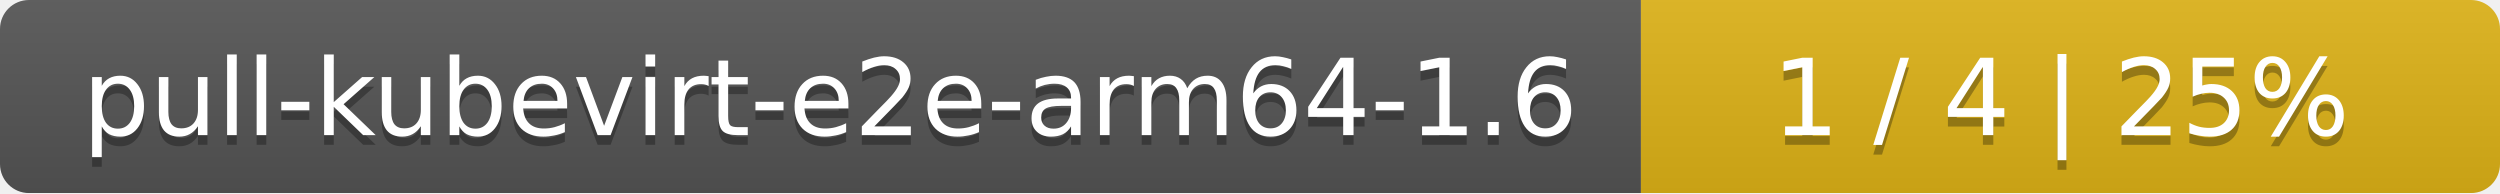
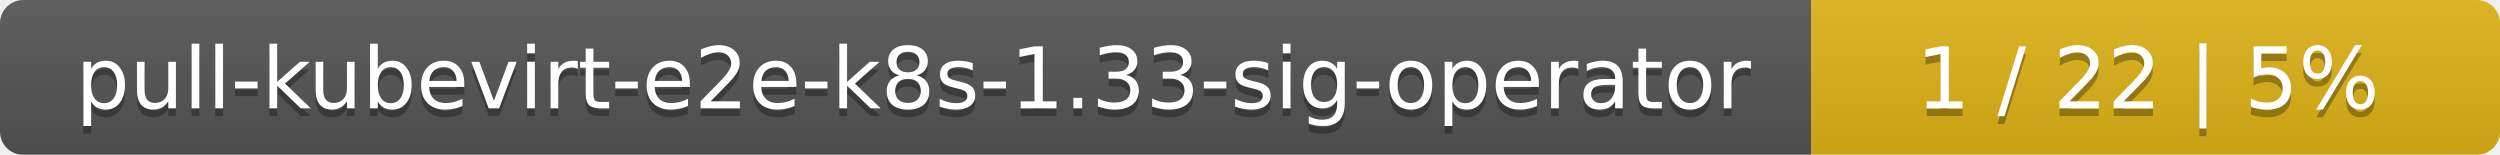
- <svg xmlns="http://www.w3.org/2000/svg" width="259" height="20">
+ <svg xmlns="http://www.w3.org/2000/svg" width="323" height="20">
  <linearGradient id="smooth" x2="0" y2="100%">
    <stop offset="0" stop-color="#bbb" stop-opacity=".1" />
    <stop offset="1" stop-opacity=".1" />
  </linearGradient>
  <mask id="round">
-     <rect width="259" height="20" rx="3" fill="#fff" />
+     <rect width="323" height="20" rx="3" fill="#fff" />
  </mask>
  <g mask="url(#round)">
-     <rect width="170" height="20" fill="#555" />
-     <rect x="170" width="89" height="20" fill="#dfb317" />
-     <rect width="259" height="20" fill="url(#smooth)" />
+     <rect width="234" height="20" fill="#555" />
+     <rect x="234" width="89" height="20" fill="#dfb317" />
+     <rect width="323" height="20" fill="url(#smooth)" />
  </g>
  <g fill="#fff" text-anchor="middle" font-family="DejaVu Sans,Verdana,Geneva,sans-serif" font-size="11">
-     <text x="86" y="15" fill="#010101" fill-opacity=".3">pull-kubevirt-e2e-arm64-1.6</text>
-     <text x="86" y="14">pull-kubevirt-e2e-arm64-1.6</text>
-     <text x="213.5" y="15" fill="#010101" fill-opacity=".3">1 / 4    |    25%</text>
-     <text x="213.5" y="14">1 / 4    |    25%</text>
+     <text x="118" y="15" fill="#010101" fill-opacity=".3">pull-kubevirt-e2e-k8s-1.33-sig-operator</text>
+     <text x="118" y="14">pull-kubevirt-e2e-k8s-1.33-sig-operator</text>
+     <text x="277.5" y="15" fill="#010101" fill-opacity=".3">1 / 22    |    5%</text>
+     <text x="277.5" y="14">1 / 22    |    5%</text>
  </g>
</svg>
